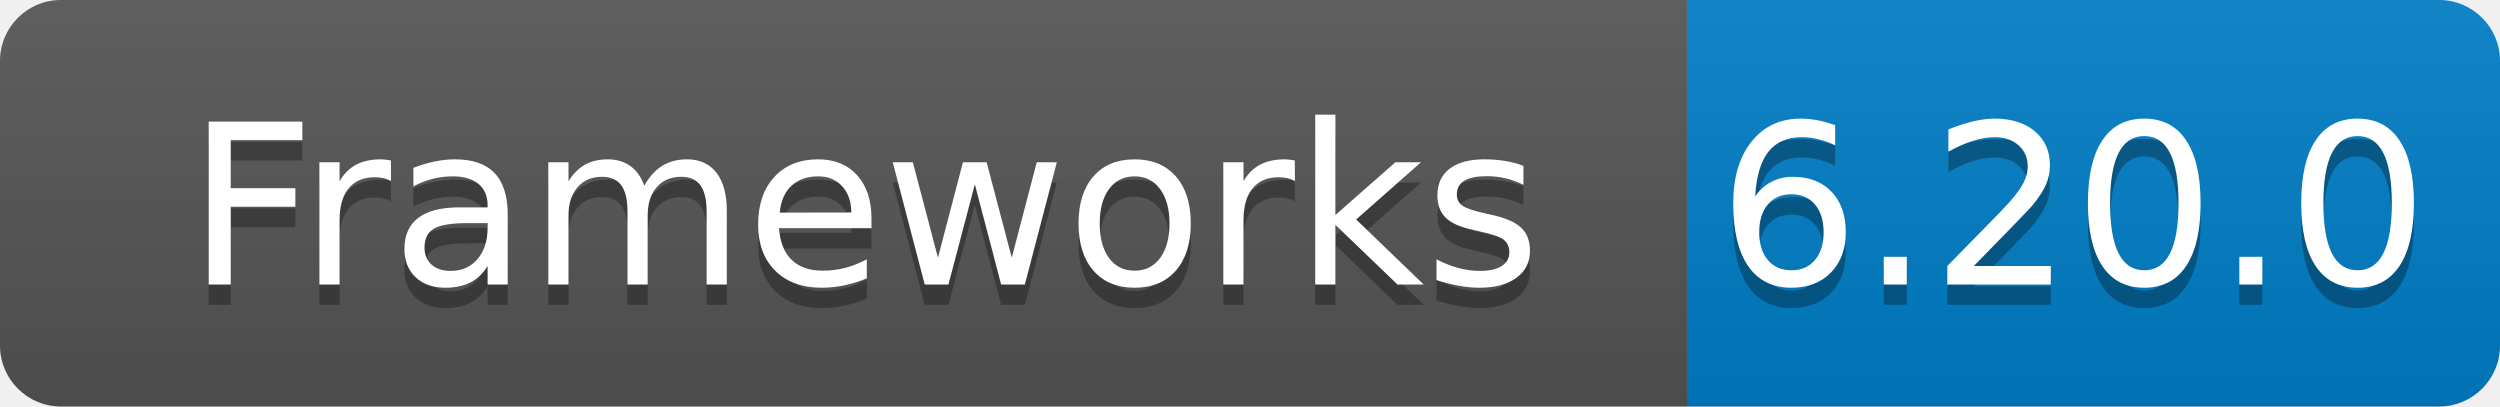
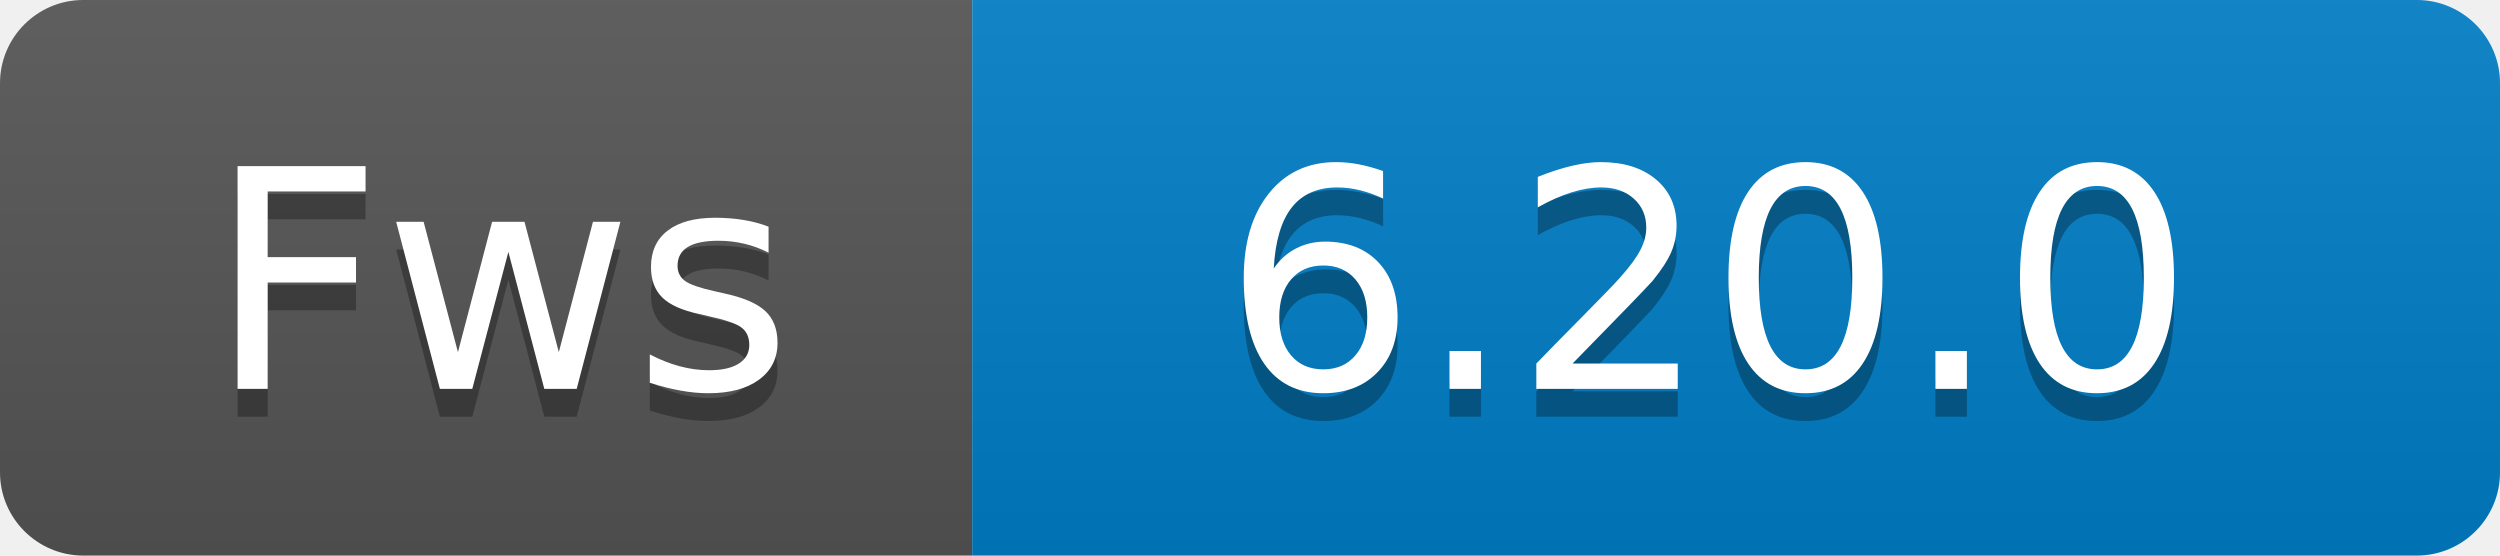
- <svg xmlns="http://www.w3.org/2000/svg" width="123" height="20" role="img" aria-label="Frameworks: 6.20.0">
+ <svg xmlns="http://www.w3.org/2000/svg" width="90" height="20" role="img" aria-label="Fws: 6.20.0">
  <linearGradient id="s" x2="0" y2="100%">
    <stop offset="0" stop-color="#bbb" stop-opacity=".1" />
    <stop offset="1" stop-opacity=".1" />
  </linearGradient>
  <clipPath id="r">
-     <rect width="123" height="20" rx="3" fill="#fff" />
+     <rect width="90" height="20" rx="3" fill="#fff" />
  </clipPath>
  <g clip-path="url(#r)">
-     <rect width="83" height="20" fill="#555" />
-     <rect x="83" width="40" height="20" fill="#007ec6" />
-     <rect width="123" height="20" fill="url(#s)" />
+     <rect width="35" height="20" fill="#555" />
+     <rect x="35" width="55" height="20" fill="#007ec6" />
+     <rect width="90" height="20" fill="url(#s)" />
  </g>
  <g fill="#fff" text-anchor="middle" font-family="Verdana,Geneva,DejaVu Sans,sans-serif" text-rendering="geometricPrecision" font-size="110">
-     <text aria-hidden="true" x="425" y="150" fill="#010101" fill-opacity=".3" transform="scale(.1)" textLength="730">Frameworks</text>
-     <text x="425" y="140" transform="scale(.1)" fill="#fff" textLength="730">Frameworks</text>
-     <text aria-hidden="true" x="1020" y="150" fill="#010101" fill-opacity=".3" transform="scale(.1)" textLength="300">6.20.0</text>
-     <text x="1020" y="140" transform="scale(.1)" fill="#fff" textLength="300">6.20.0</text>
+     <text aria-hidden="true" x="180" y="150" fill="#010101" fill-opacity=".3" transform="scale(.1)" textLength="190">Fws</text>
+     <text x="180" y="140" transform="scale(.1)" fill="#fff" textLength="190">Fws</text>
+     <text aria-hidden="true" x="615" y="150" fill="#010101" fill-opacity=".3" transform="scale(.1)" textLength="450">6.20.0</text>
+     <text x="615" y="140" transform="scale(.1)" fill="#fff" textLength="450">6.20.0</text>
  </g>
</svg>
